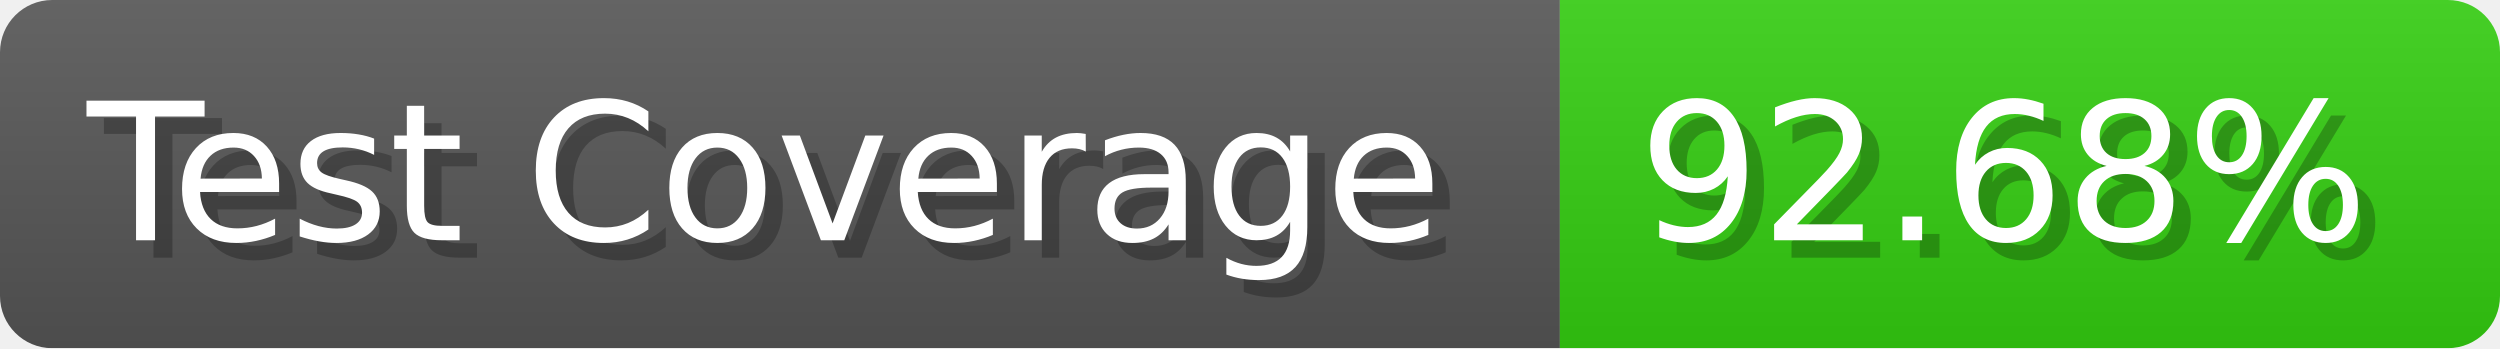
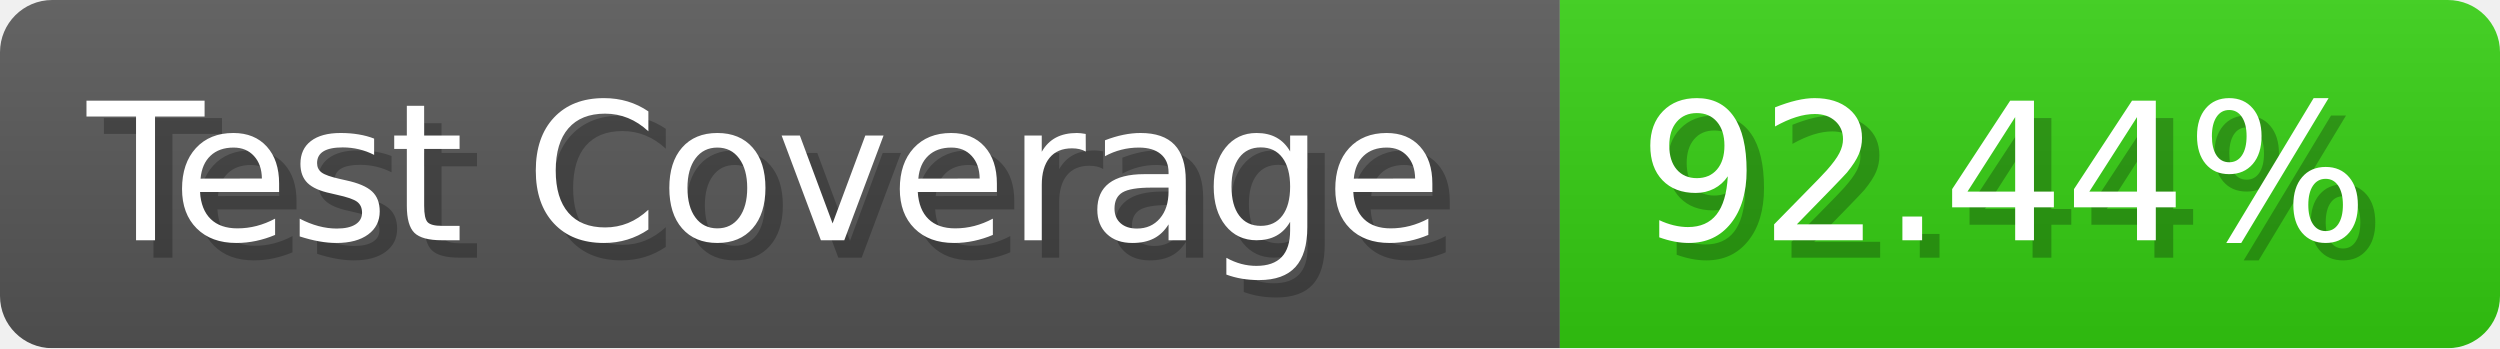
- <svg xmlns="http://www.w3.org/2000/svg" width="143.6" height="20" viewBox="0 0 1436 200" role="img" aria-label="Test Coverage: 92.68%">
+ <svg xmlns="http://www.w3.org/2000/svg" width="143.6" height="20" viewBox="0 0 1436 200" role="img" aria-label="Test Coverage: 92.44%">
  <linearGradient id="a" x2="0" y2="100%">
    <stop offset="0" stop-opacity=".1" stop-color="#EEE" />
    <stop offset="1" stop-opacity=".1" />
  </linearGradient>
  <mask id="m">
    <rect width="1436" height="200" rx="30" fill="#FFF" />
  </mask>
  <g mask="url(#m)">
    <rect width="896" height="200" fill="#555" />
    <rect width="540" height="200" fill="#3C1" x="896" />
    <rect width="1436" height="200" fill="url(#a)" />
  </g>
  <g aria-hidden="true" fill="#fff" text-anchor="start" font-family="Verdana,DejaVu Sans,sans-serif" font-size="110">
    <text x="60" y="148" textLength="796" fill="#000" opacity="0.25">Test Coverage</text>
    <text x="50" y="138" textLength="796">Test Coverage</text>
-     <text x="951" y="148" textLength="440" fill="#000" opacity="0.25">92.68%</text>
-     <text x="941" y="138" textLength="440">92.68%</text>
+     <text x="951" y="148" textLength="440" fill="#000" opacity="0.25">92.44%</text>
+     <text x="941" y="138" textLength="440">92.44%</text>
  </g>
</svg>
